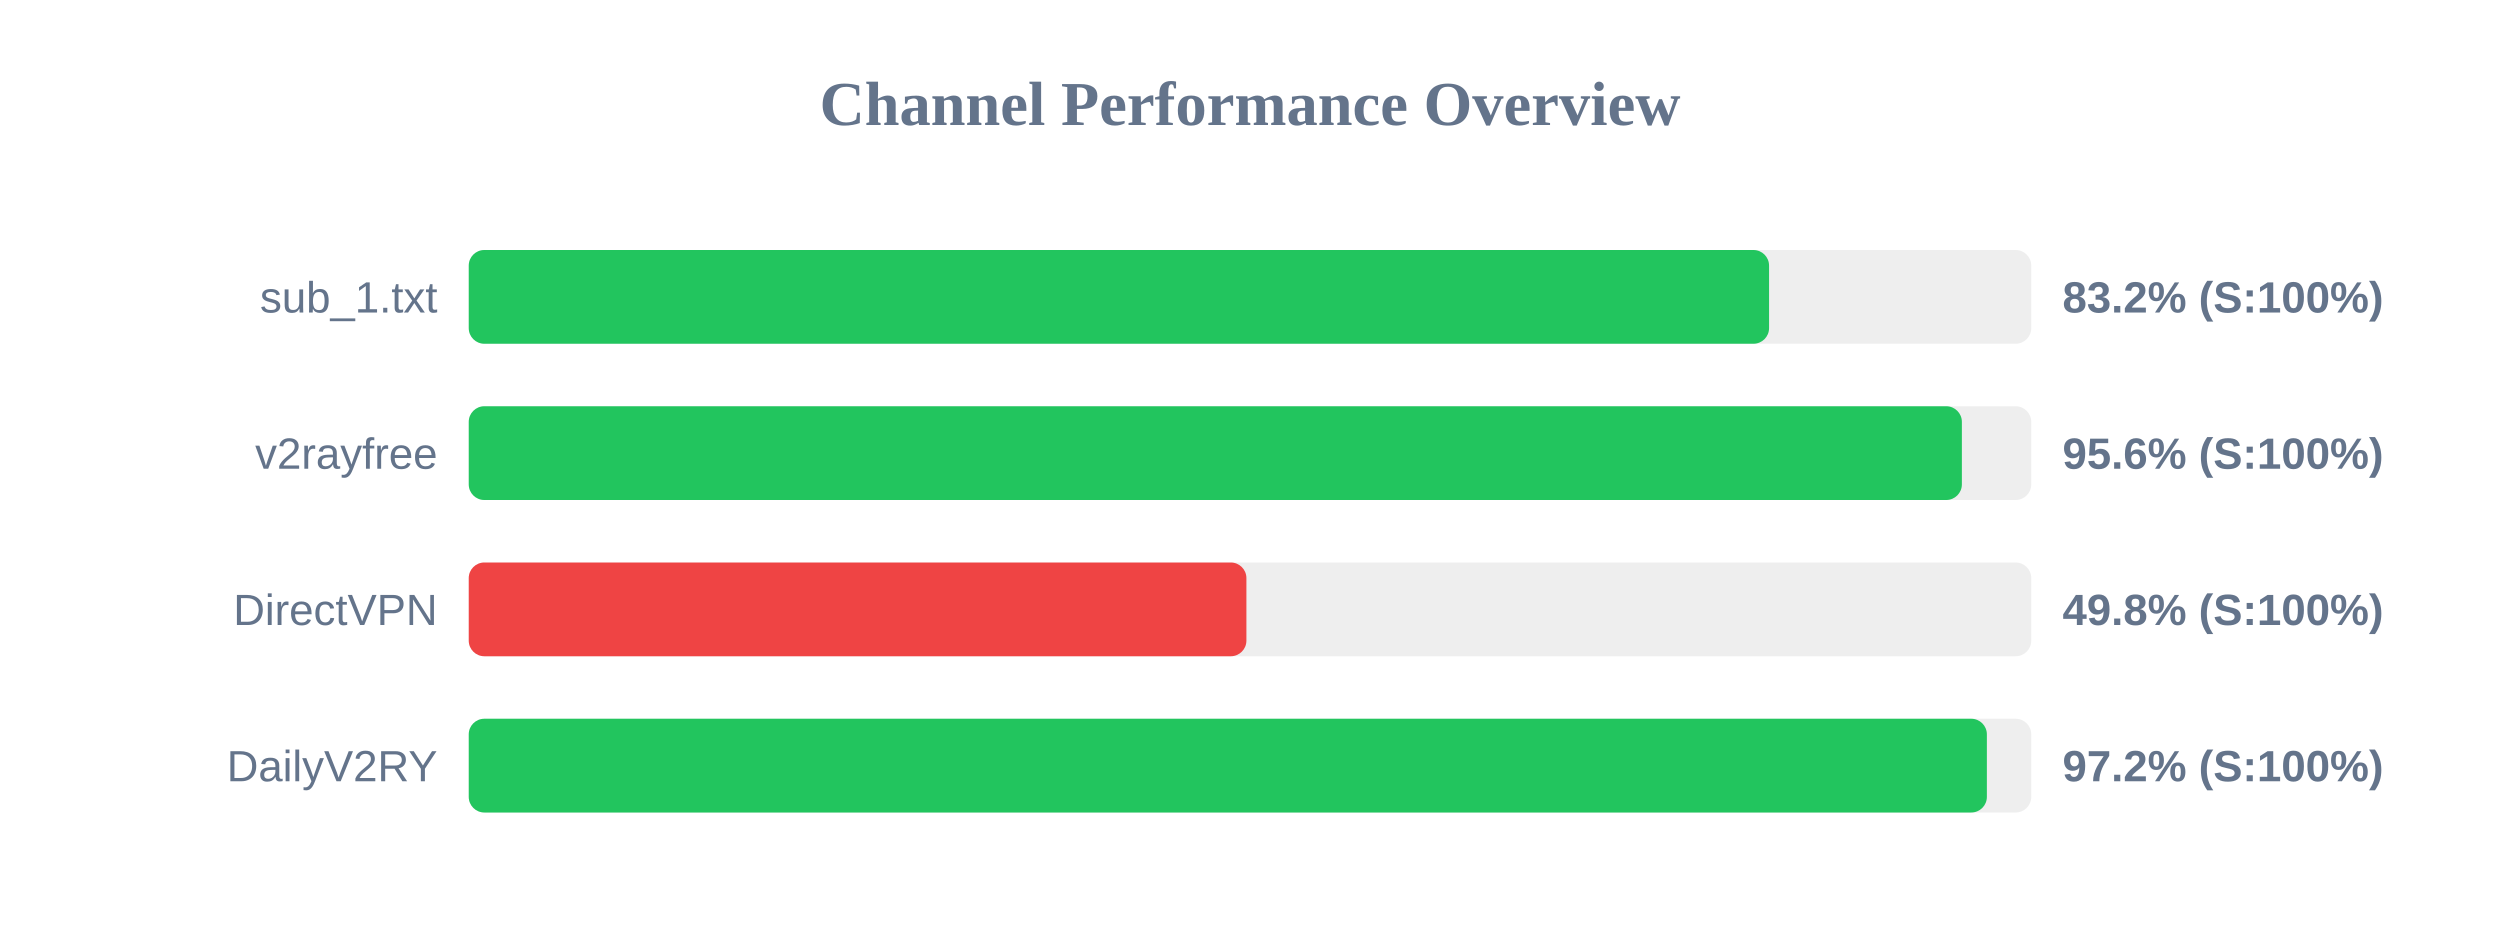
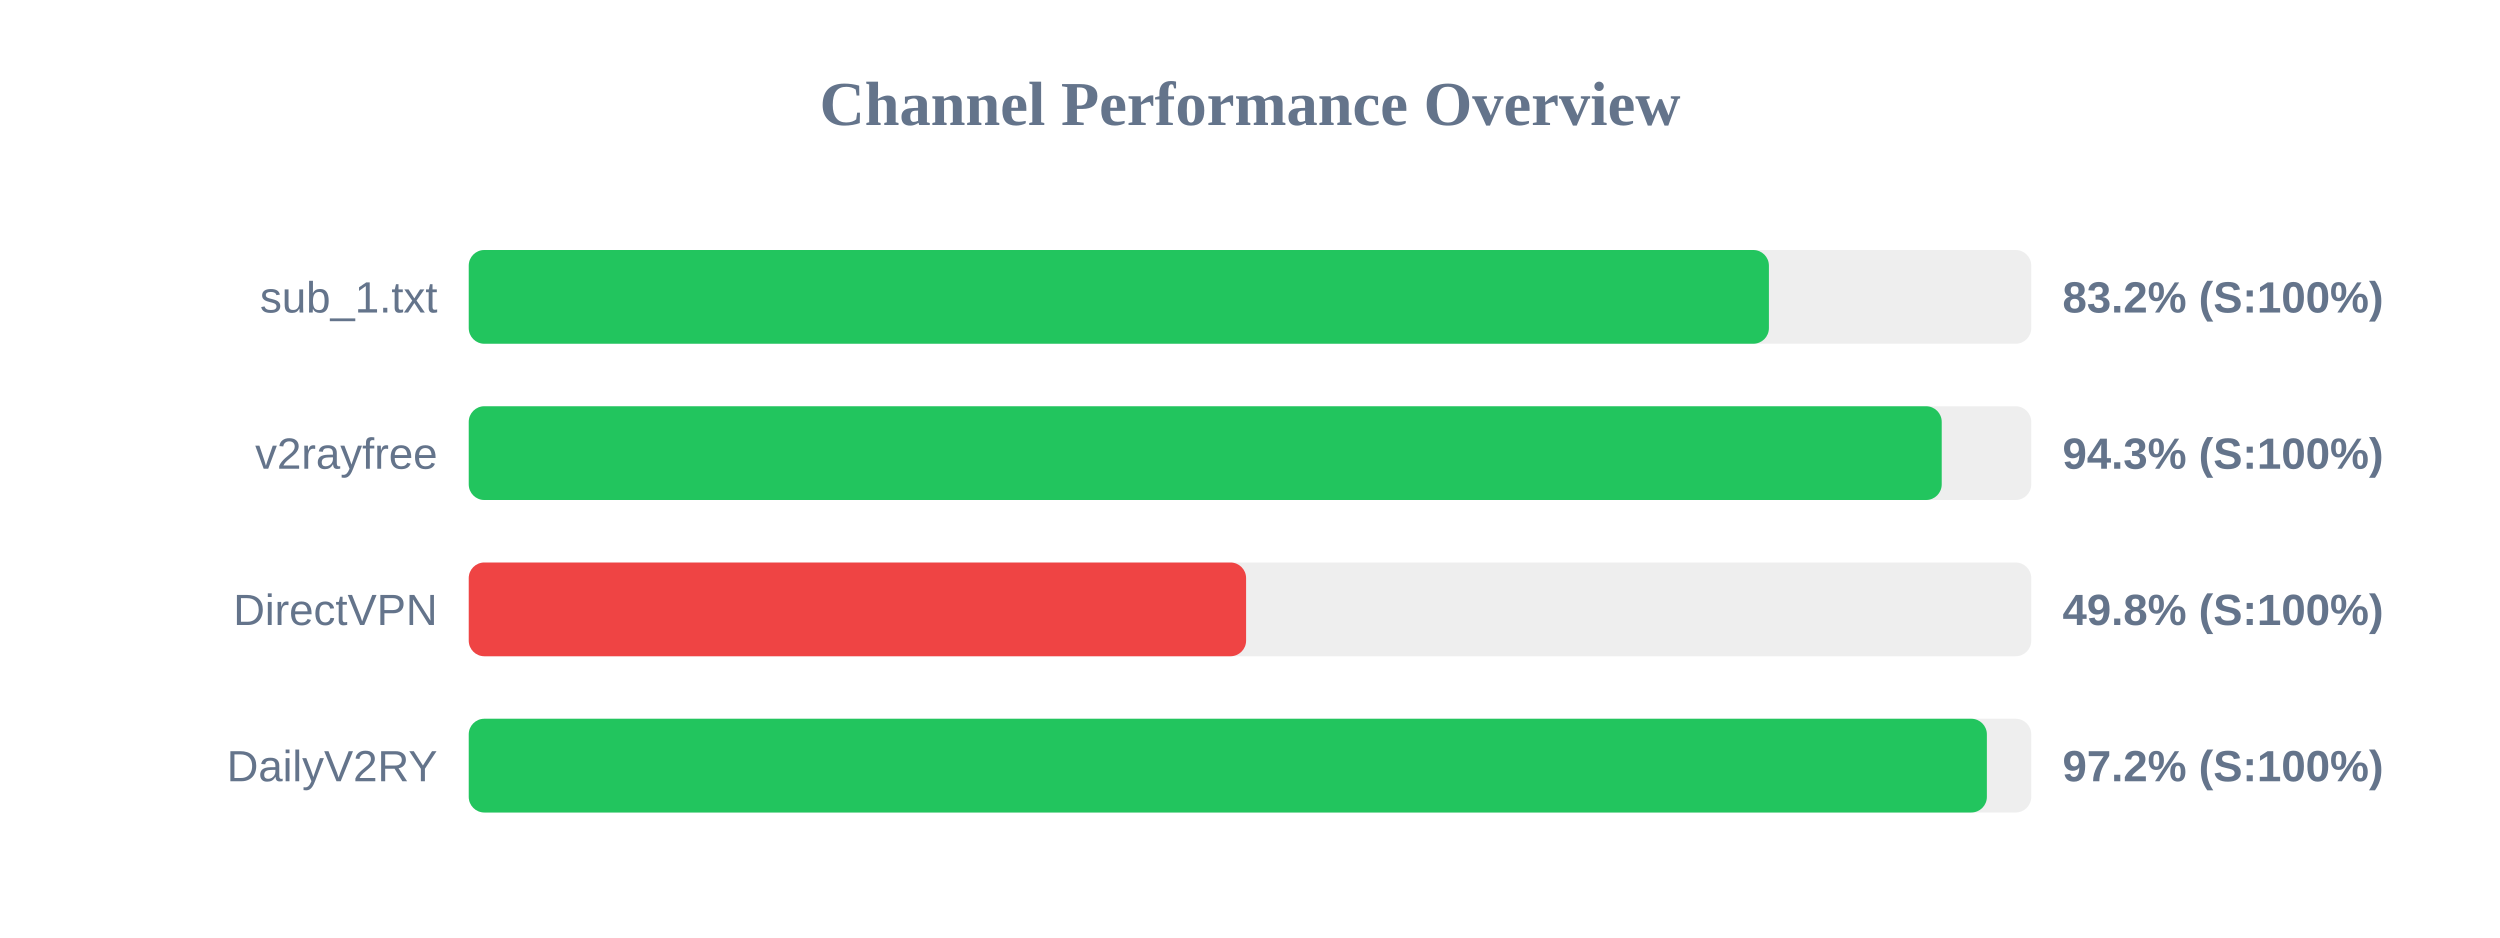
<svg xmlns="http://www.w3.org/2000/svg" width="800" height="300" version="1.1">
  <style>
        .row { font: 14px Arial; fill: #64748b; }
        .score { font: bold 14px Arial; fill: #64748b; }
    </style>
  <text x="400" y="40" text-anchor="middle" font-size="20px" font-weight="bold" fill="#64748b">Channel Performance Overview</text>
  <rect x="150" y="80" width="500" height="30" fill="#eee" rx="5" />
-   <rect x="150" y="80" width="416.1" height="30" fill="#22c55e" rx="5" />
+   <rect x="150" y="80" width="416.05" height="30" fill="#22c55e" rx="5" />
  <text x="140" y="100" text-anchor="end" class="row">sub_1.txt</text>
  <text x="660" y="100" text-anchor="start" class="score">83.2% (S:100%)</text>
  <rect x="150" y="130" width="500" height="30" fill="#eee" rx="5" />
-   <rect x="150" y="130" width="477.8" height="30" fill="#22c55e" rx="5" />
+   <rect x="150" y="130" width="471.35" height="30" fill="#22c55e" rx="5" />
  <text x="140" y="150" text-anchor="end" class="row">v2rayfree</text>
-   <text x="660" y="150" text-anchor="start" class="score">95.6% (S:100%)</text>
+   <text x="660" y="150" text-anchor="start" class="score">94.3% (S:100%)</text>
  <rect x="150" y="180" width="500" height="30" fill="#eee" rx="5" />
-   <rect x="150" y="180" width="248.85" height="30" fill="#ef4444" rx="5" />
+   <rect x="150" y="180" width="248.75" height="30" fill="#ef4444" rx="5" />
  <text x="140" y="200" text-anchor="end" class="row">DirectVPN</text>
  <text x="660" y="200" text-anchor="start" class="score">49.8% (S:100%)</text>
  <rect x="150" y="230" width="500" height="30" fill="#eee" rx="5" />
  <rect x="150" y="230" width="485.8" height="30" fill="#22c55e" rx="5" />
  <text x="140" y="250" text-anchor="end" class="row">DailyV2RY</text>
  <text x="660" y="250" text-anchor="start" class="score">97.2% (S:100%)</text>
</svg>
